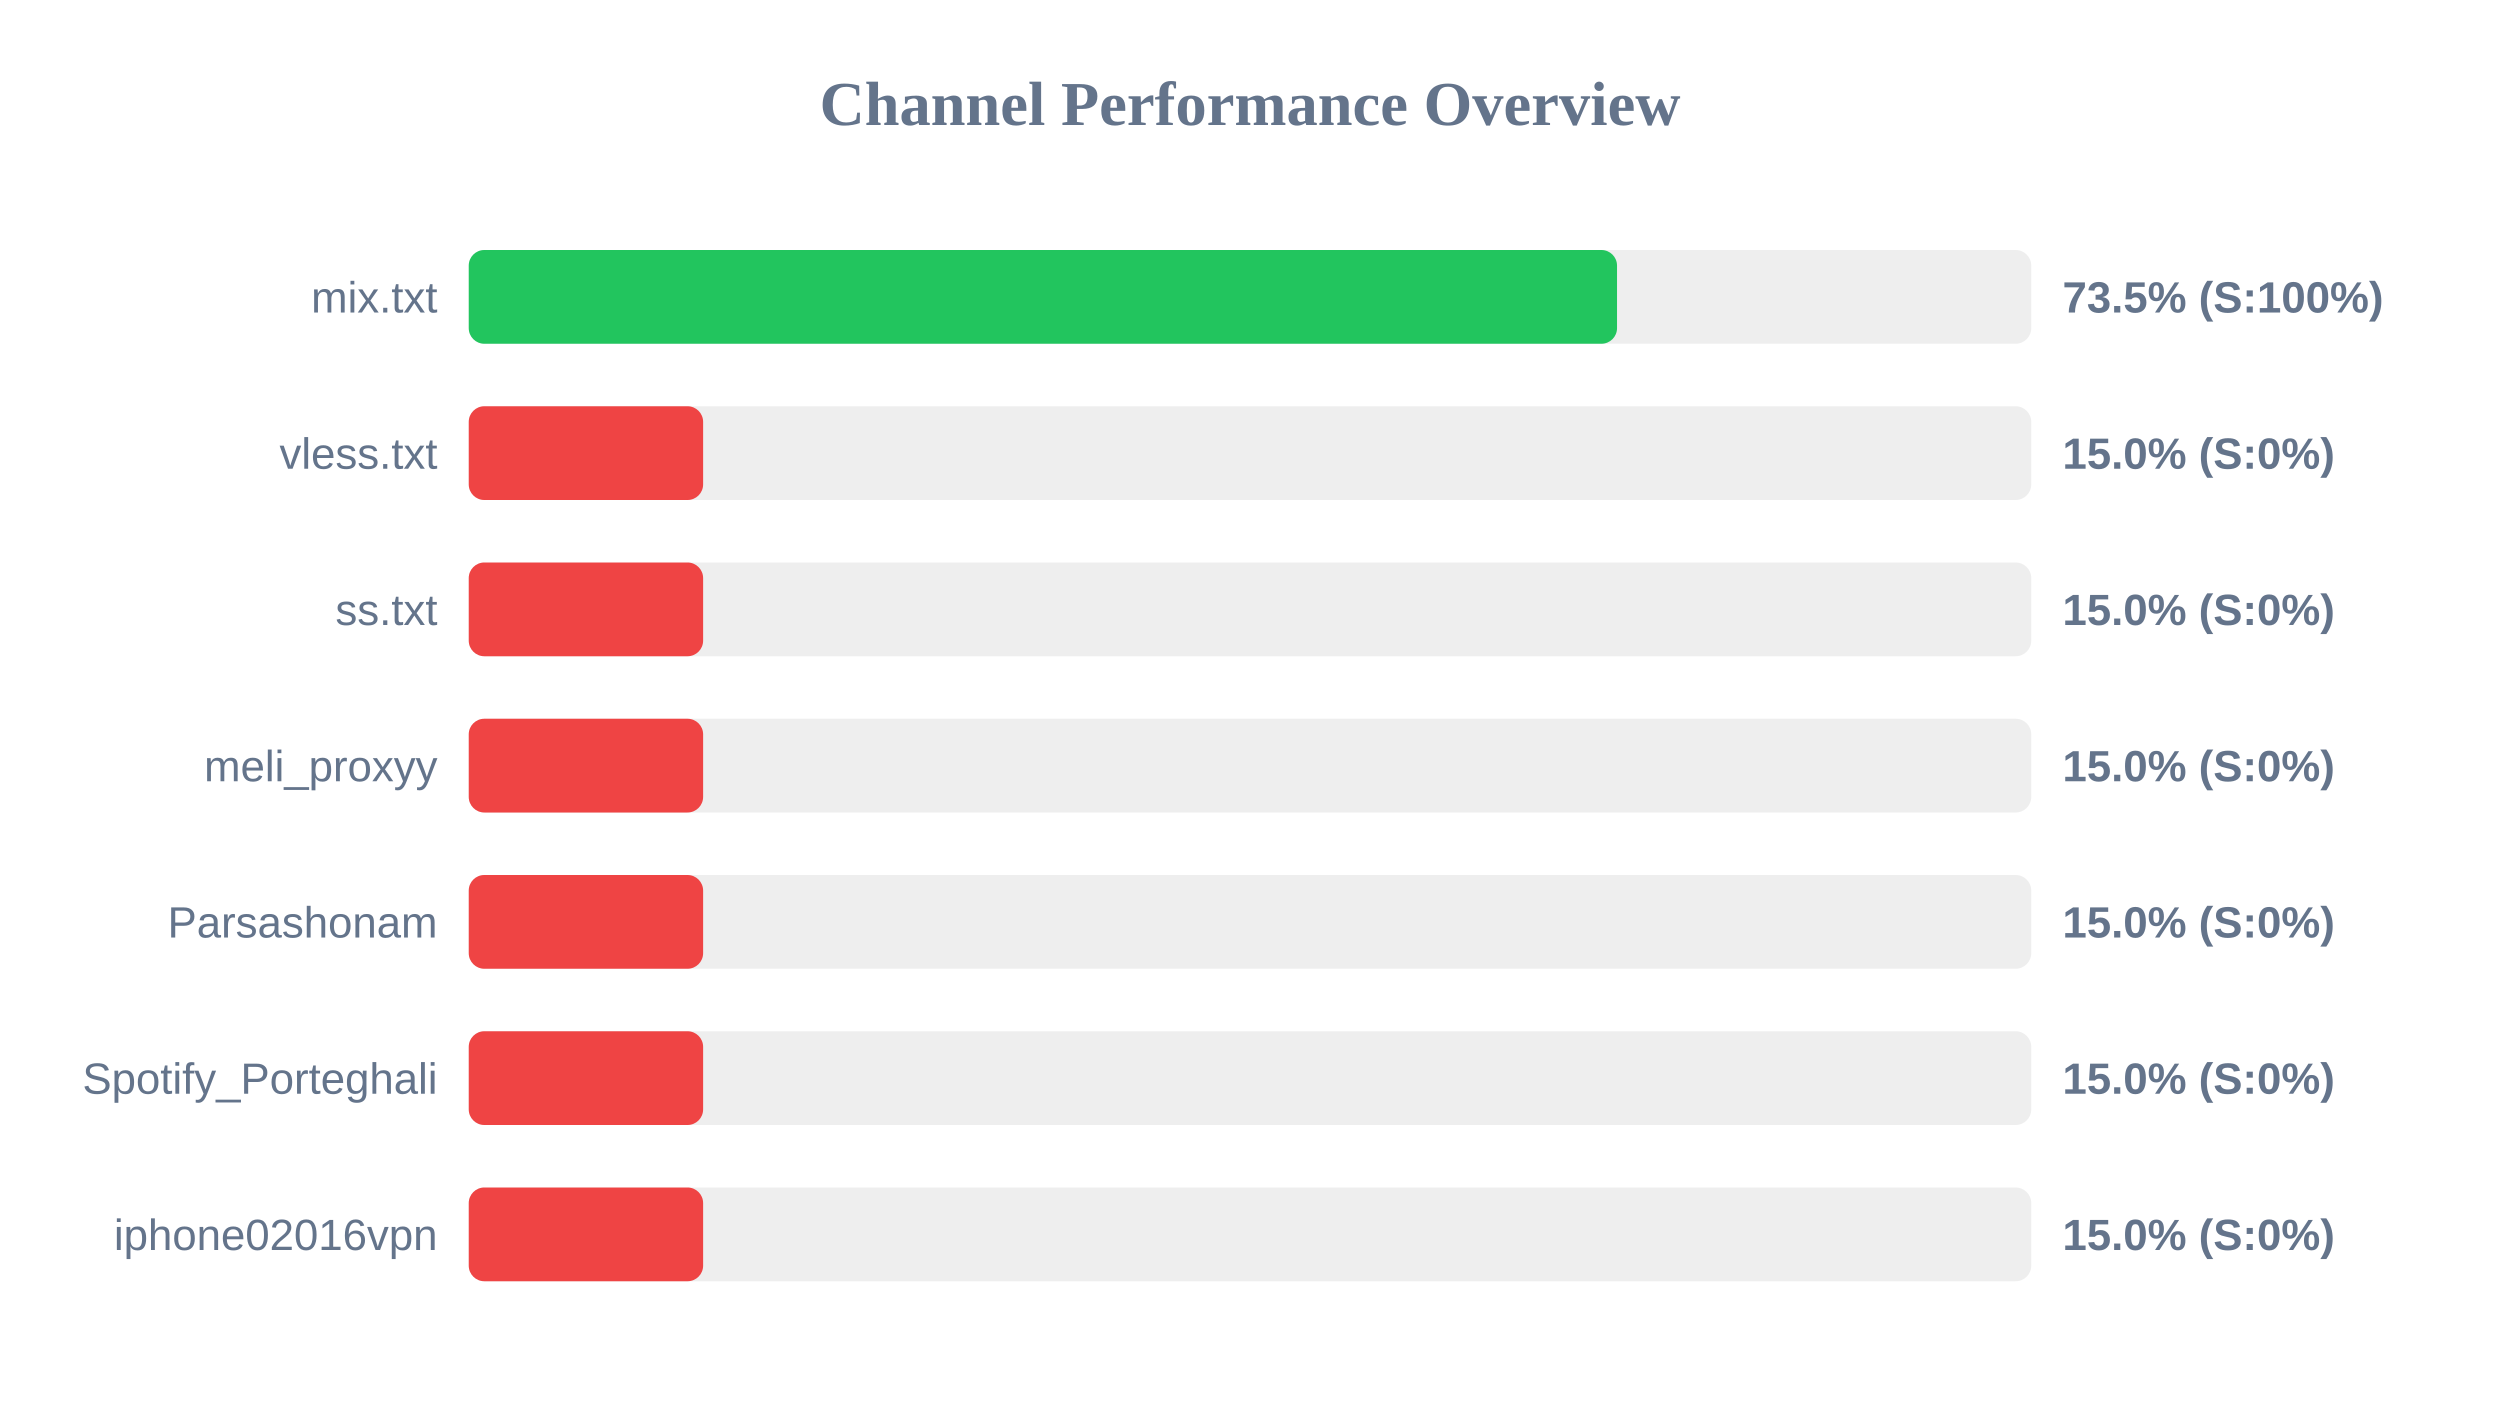
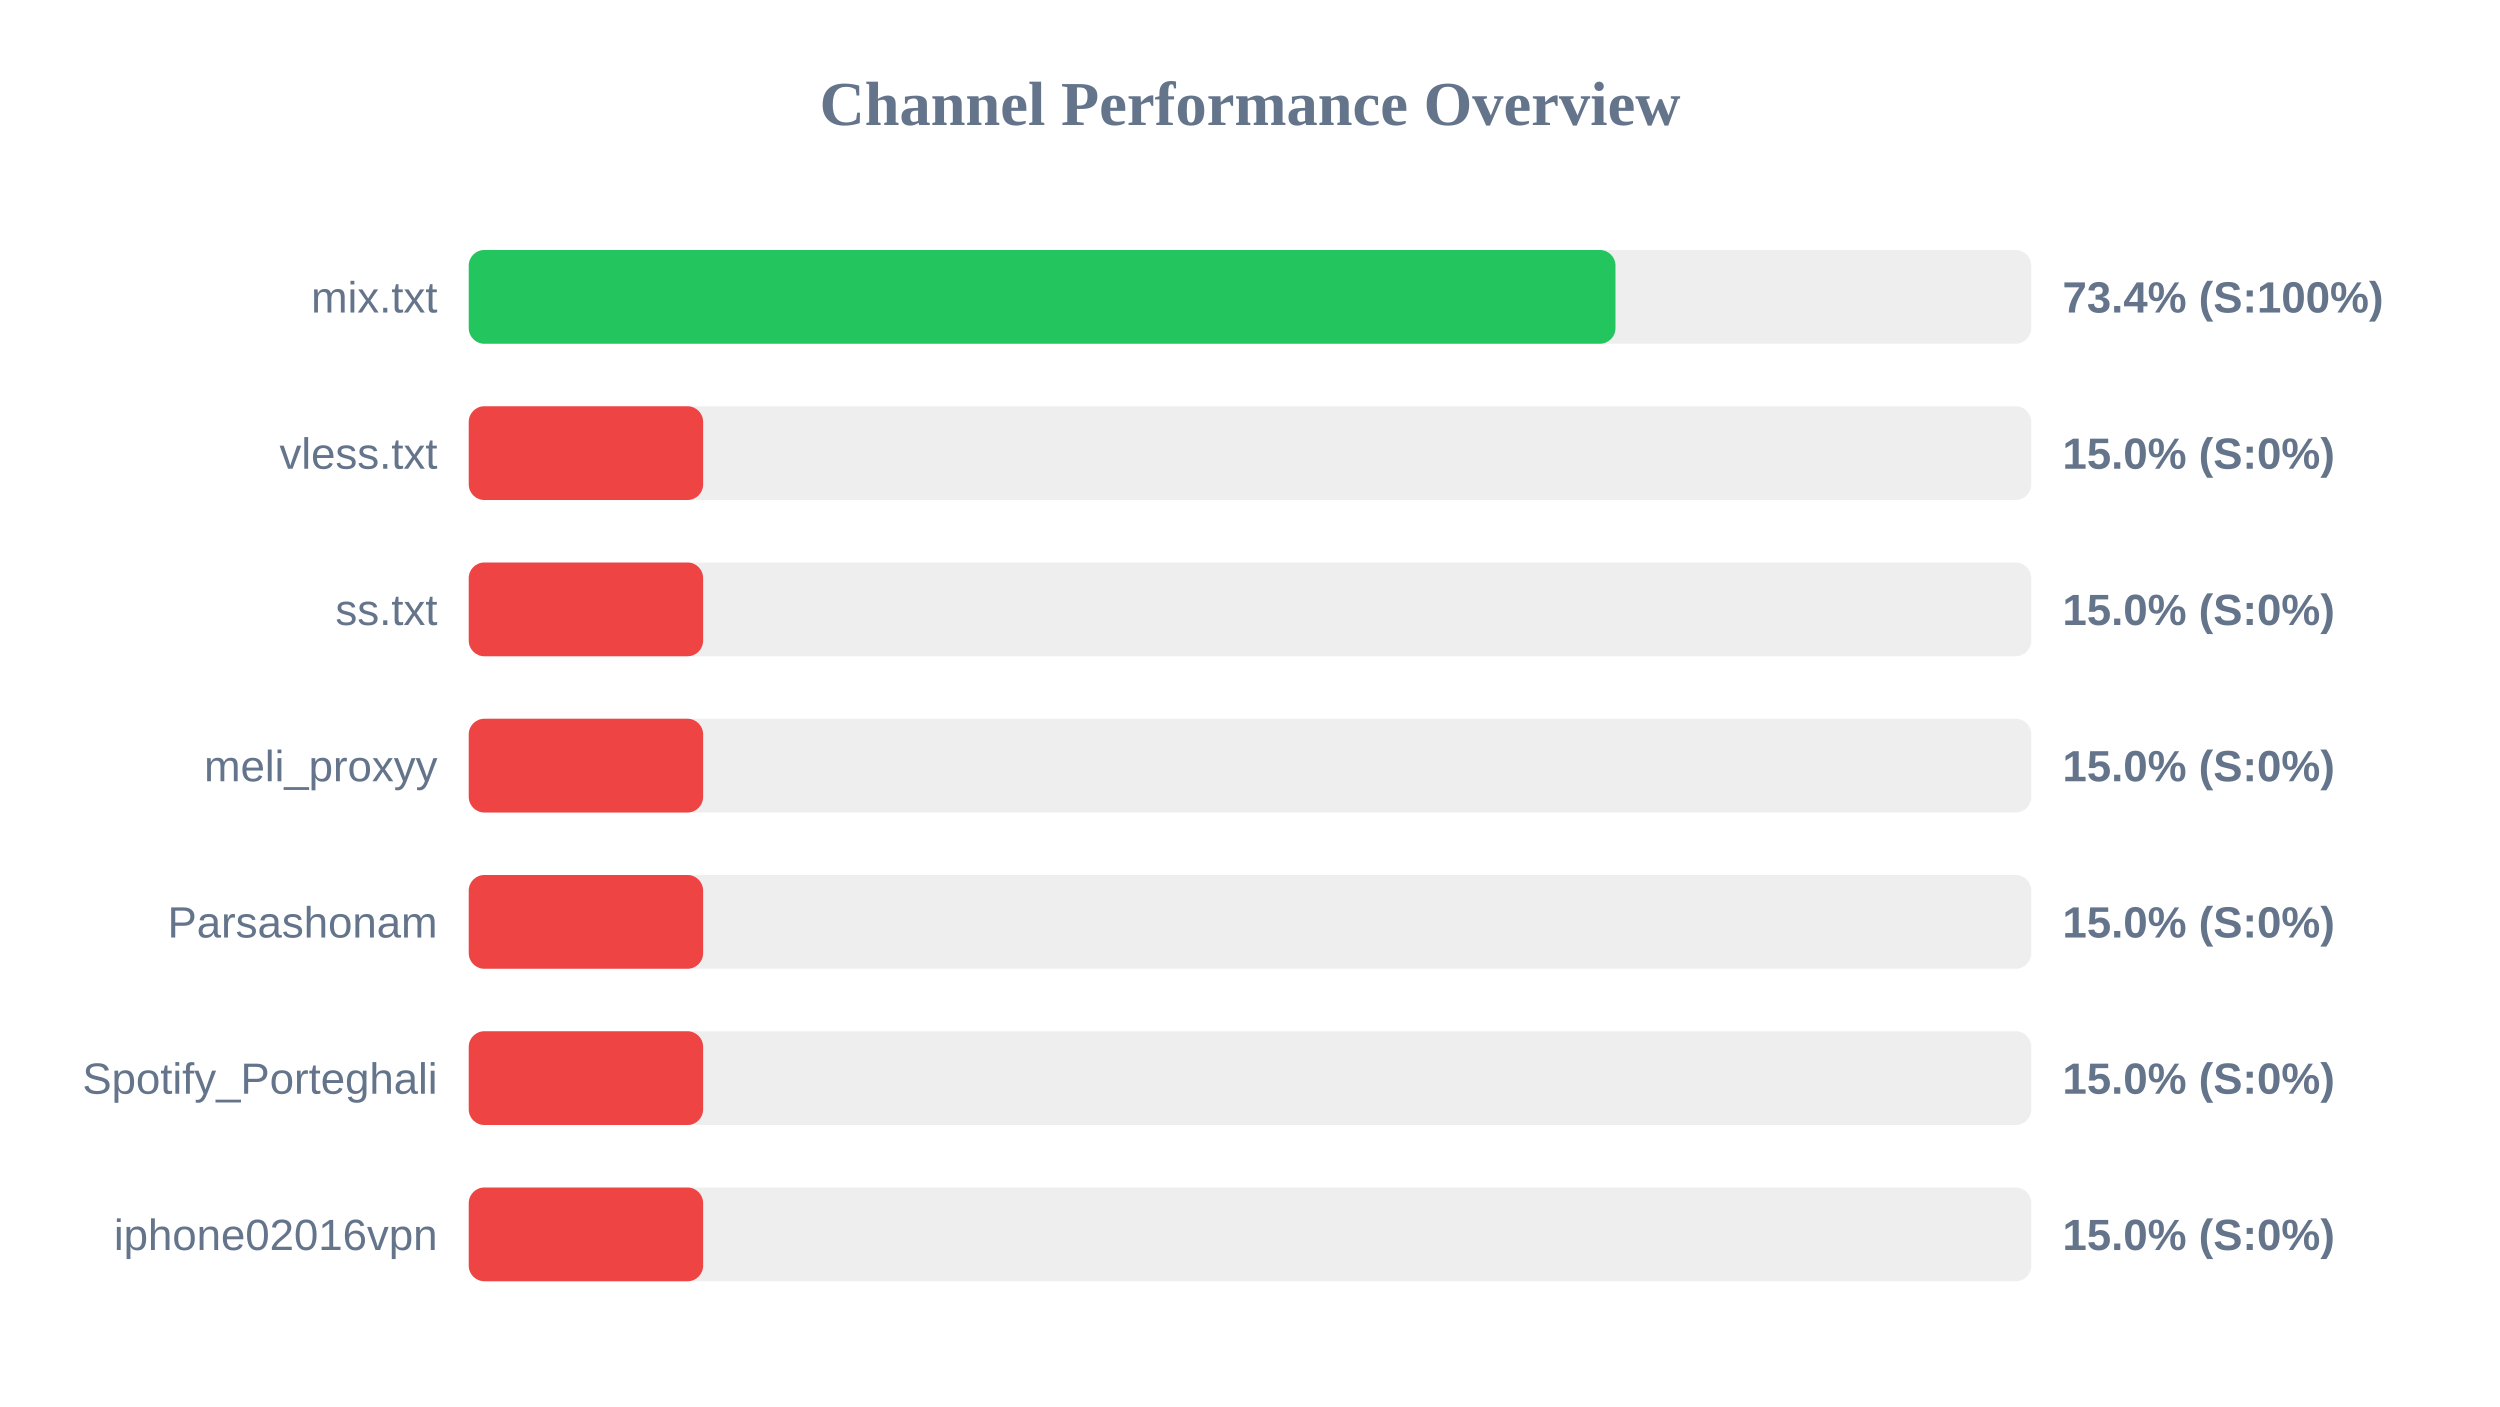
<svg xmlns="http://www.w3.org/2000/svg" width="800" height="450" version="1.1">
  <style>
        .row { font: 14px Arial; fill: #64748b; }
        .score { font: bold 14px Arial; fill: #64748b; }
    </style>
  <text x="400" y="40" text-anchor="middle" font-size="20px" font-weight="bold" fill="#64748b">Channel Performance Overview</text>
  <rect x="150" y="80" width="500" height="30" fill="#eee" rx="5" />
-   <rect x="150" y="80" width="367.45" height="30" fill="#22c55e" rx="5" />
+   <rect x="150" y="80" width="366.95" height="30" fill="#22c55e" rx="5" />
  <text x="140" y="100" text-anchor="end" class="row">mix.txt</text>
-   <text x="660" y="100" text-anchor="start" class="score">73.5% (S:100%)</text>
+   <text x="660" y="100" text-anchor="start" class="score">73.4% (S:100%)</text>
  <rect x="150" y="130" width="500" height="30" fill="#eee" rx="5" />
  <rect x="150" y="130" width="75.0" height="30" fill="#ef4444" rx="5" />
  <text x="140" y="150" text-anchor="end" class="row">vless.txt</text>
  <text x="660" y="150" text-anchor="start" class="score">15.0% (S:0%)</text>
  <rect x="150" y="180" width="500" height="30" fill="#eee" rx="5" />
  <rect x="150" y="180" width="75.0" height="30" fill="#ef4444" rx="5" />
  <text x="140" y="200" text-anchor="end" class="row">ss.txt</text>
  <text x="660" y="200" text-anchor="start" class="score">15.0% (S:0%)</text>
  <rect x="150" y="230" width="500" height="30" fill="#eee" rx="5" />
  <rect x="150" y="230" width="75.0" height="30" fill="#ef4444" rx="5" />
  <text x="140" y="250" text-anchor="end" class="row">meli_proxyy</text>
  <text x="660" y="250" text-anchor="start" class="score">15.0% (S:0%)</text>
  <rect x="150" y="280" width="500" height="30" fill="#eee" rx="5" />
  <rect x="150" y="280" width="75.0" height="30" fill="#ef4444" rx="5" />
  <text x="140" y="300" text-anchor="end" class="row">Parsashonam</text>
  <text x="660" y="300" text-anchor="start" class="score">15.0% (S:0%)</text>
  <rect x="150" y="330" width="500" height="30" fill="#eee" rx="5" />
  <rect x="150" y="330" width="75.0" height="30" fill="#ef4444" rx="5" />
  <text x="140" y="350" text-anchor="end" class="row">Spotify_Porteghali</text>
  <text x="660" y="350" text-anchor="start" class="score">15.0% (S:0%)</text>
  <rect x="150" y="380" width="500" height="30" fill="#eee" rx="5" />
  <rect x="150" y="380" width="75.0" height="30" fill="#ef4444" rx="5" />
  <text x="140" y="400" text-anchor="end" class="row">iphone02016vpn</text>
  <text x="660" y="400" text-anchor="start" class="score">15.0% (S:0%)</text>
</svg>
